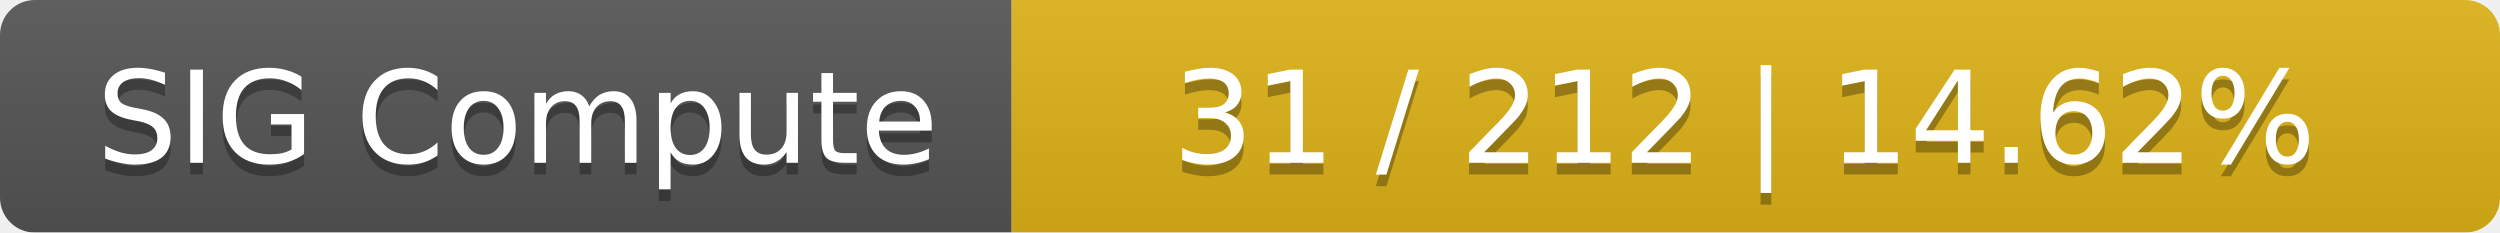
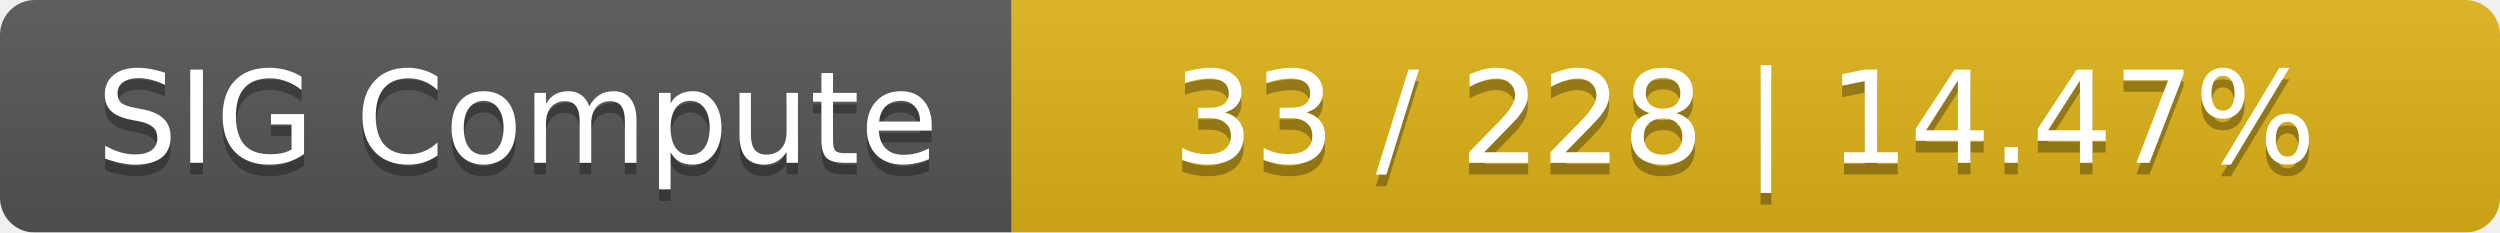
<svg xmlns="http://www.w3.org/2000/svg" width="215" height="20">
  <linearGradient id="smooth" x2="0" y2="100%">
    <stop offset="0" stop-color="#bbb" stop-opacity=".1" />
    <stop offset="1" stop-opacity=".1" />
  </linearGradient>
  <mask id="round">
    <rect width="215" height="20" rx="3" fill="#fff" />
  </mask>
  <g mask="url(#round)">
    <rect width="87" height="20" fill="#555" />
    <rect x="87" width="128" height="20" fill="#dfb317" />
    <rect width="215" height="20" fill="url(#smooth)" />
  </g>
  <g fill="#fff" text-anchor="middle" font-family="DejaVu Sans,Verdana,Geneva,sans-serif" font-size="11">
    <text x="44.5" y="15" fill="#010101" fill-opacity=".3">SIG Compute</text>
    <text x="44.5" y="14">SIG Compute</text>
-     <text x="150" y="15" fill="#010101" fill-opacity=".3">31 / 212    |    14.62%</text>
-     <text x="150" y="14">31 / 212    |    14.62%</text>
+     <text x="150" y="15" fill="#010101" fill-opacity=".3">33 / 228    |    14.47%</text>
+     <text x="150" y="14">33 / 228    |    14.47%</text>
  </g>
</svg>
